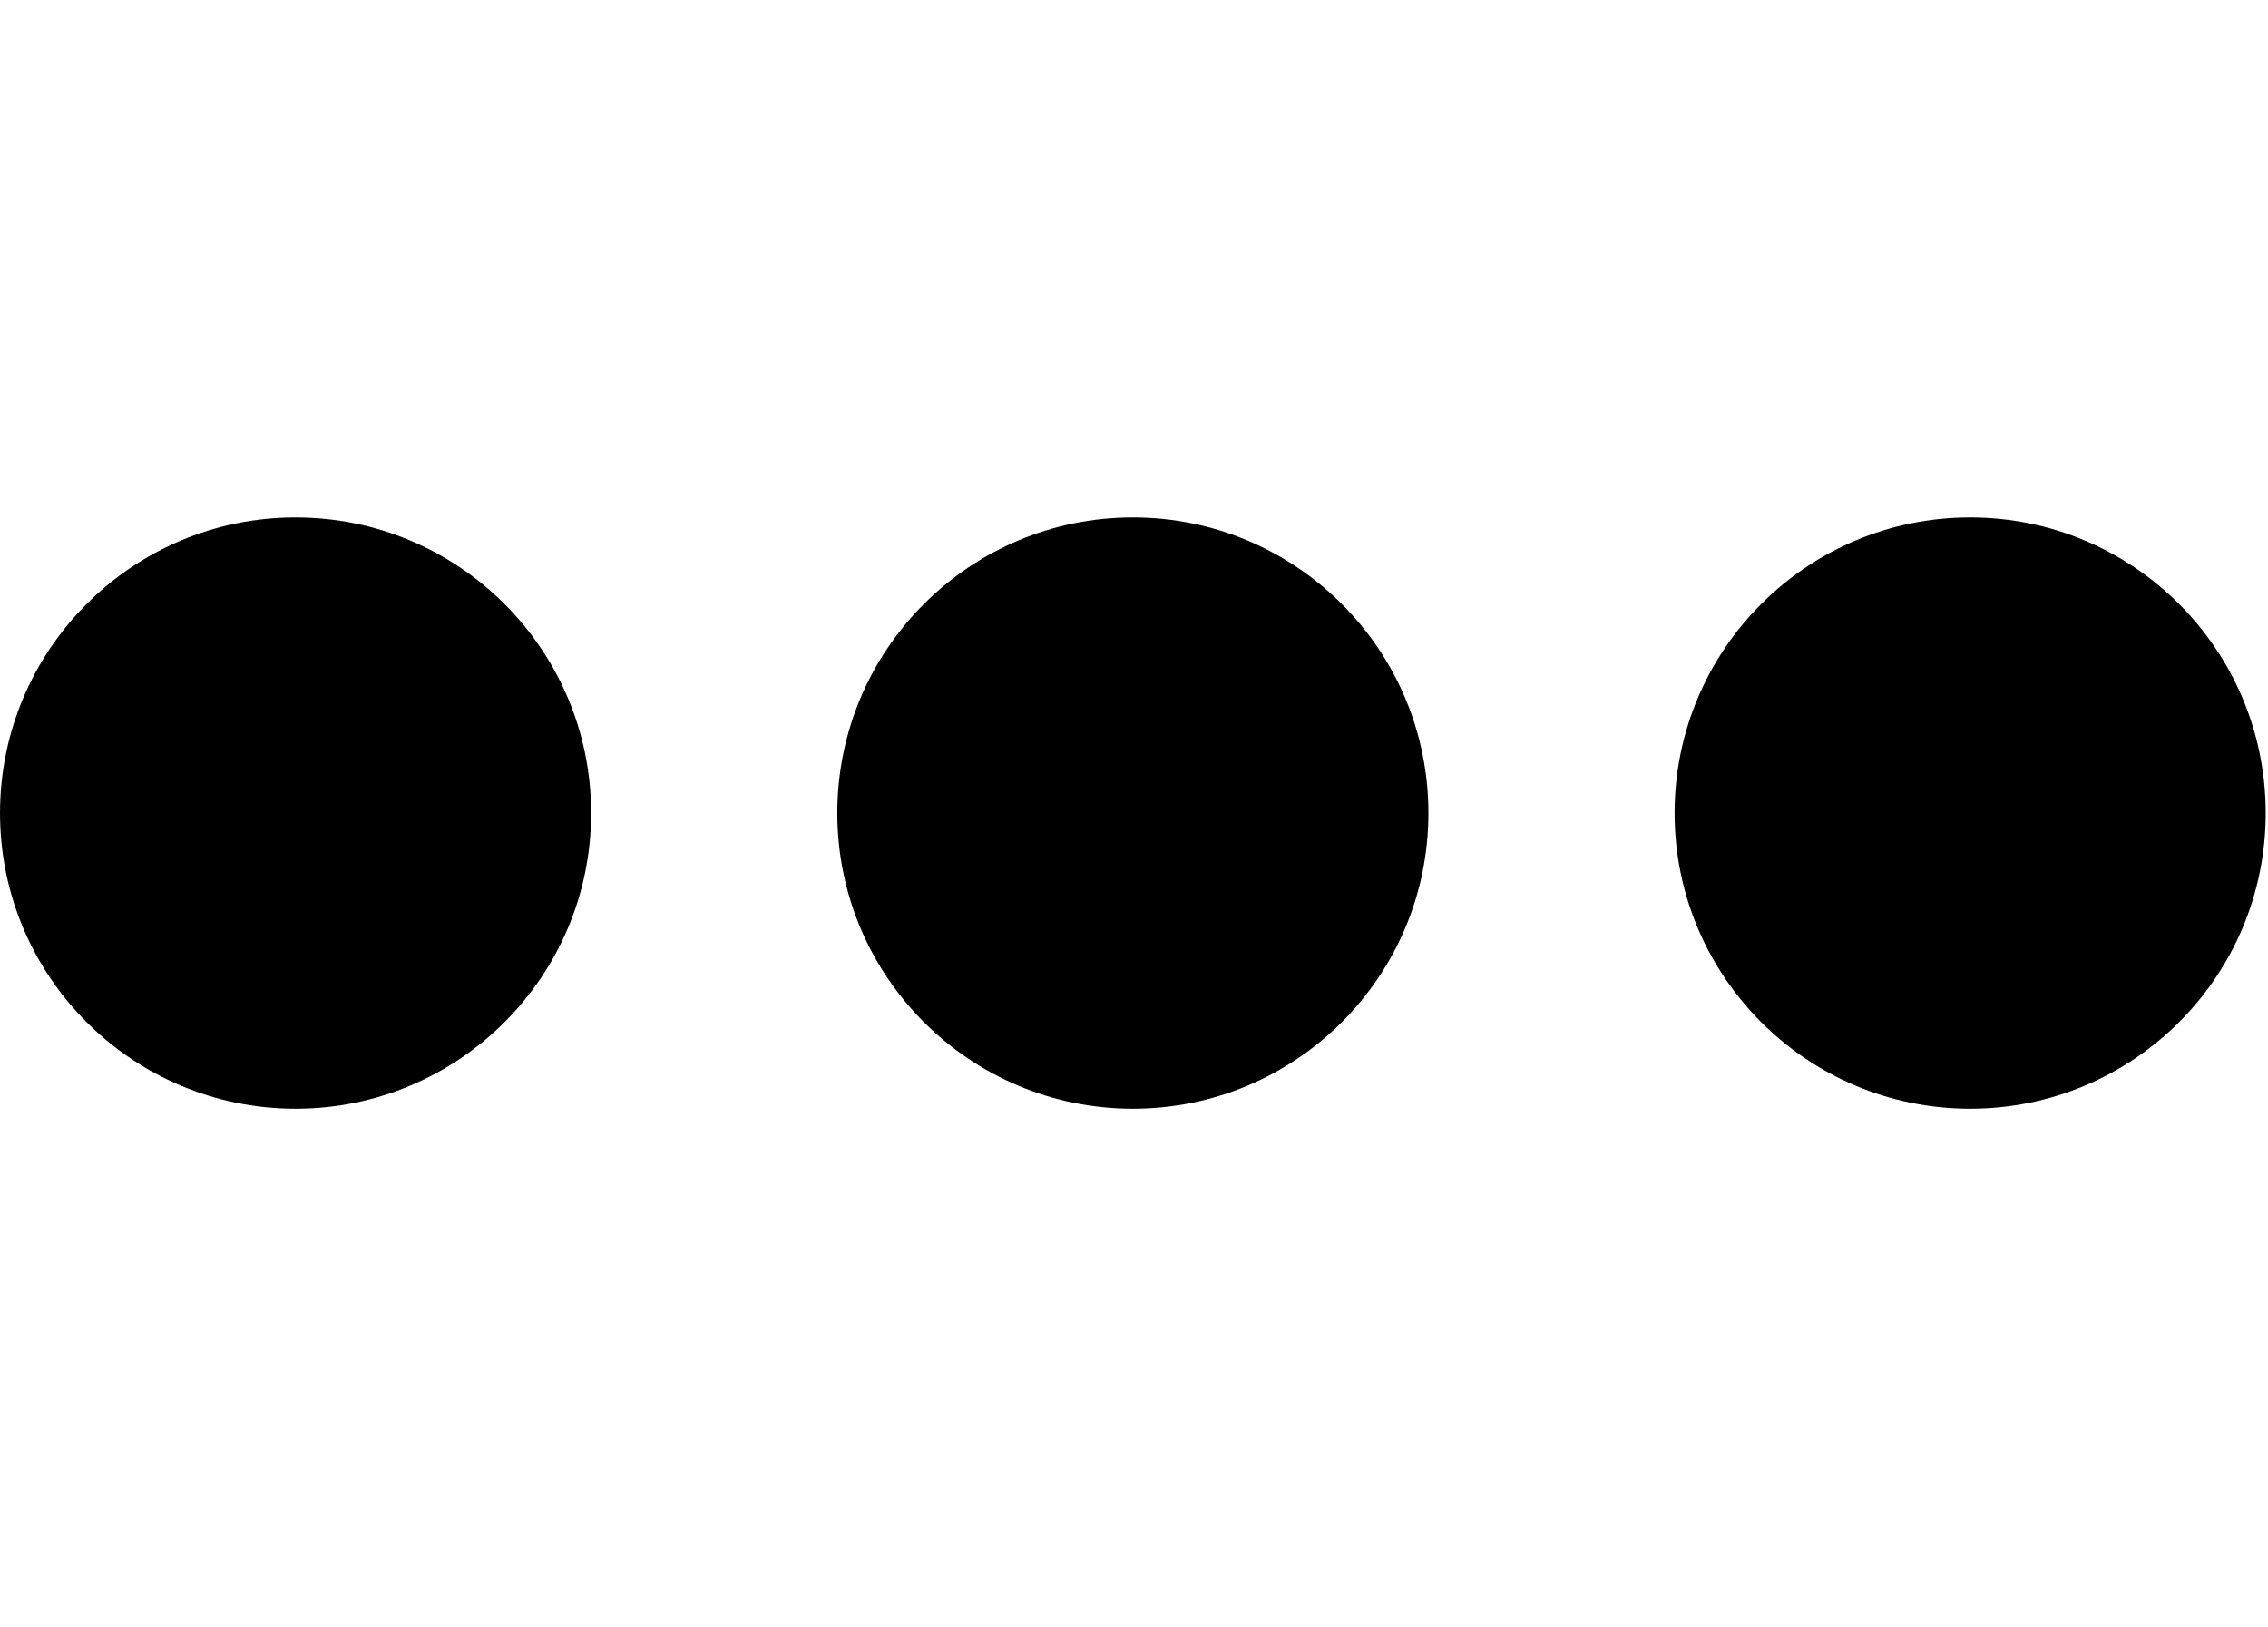
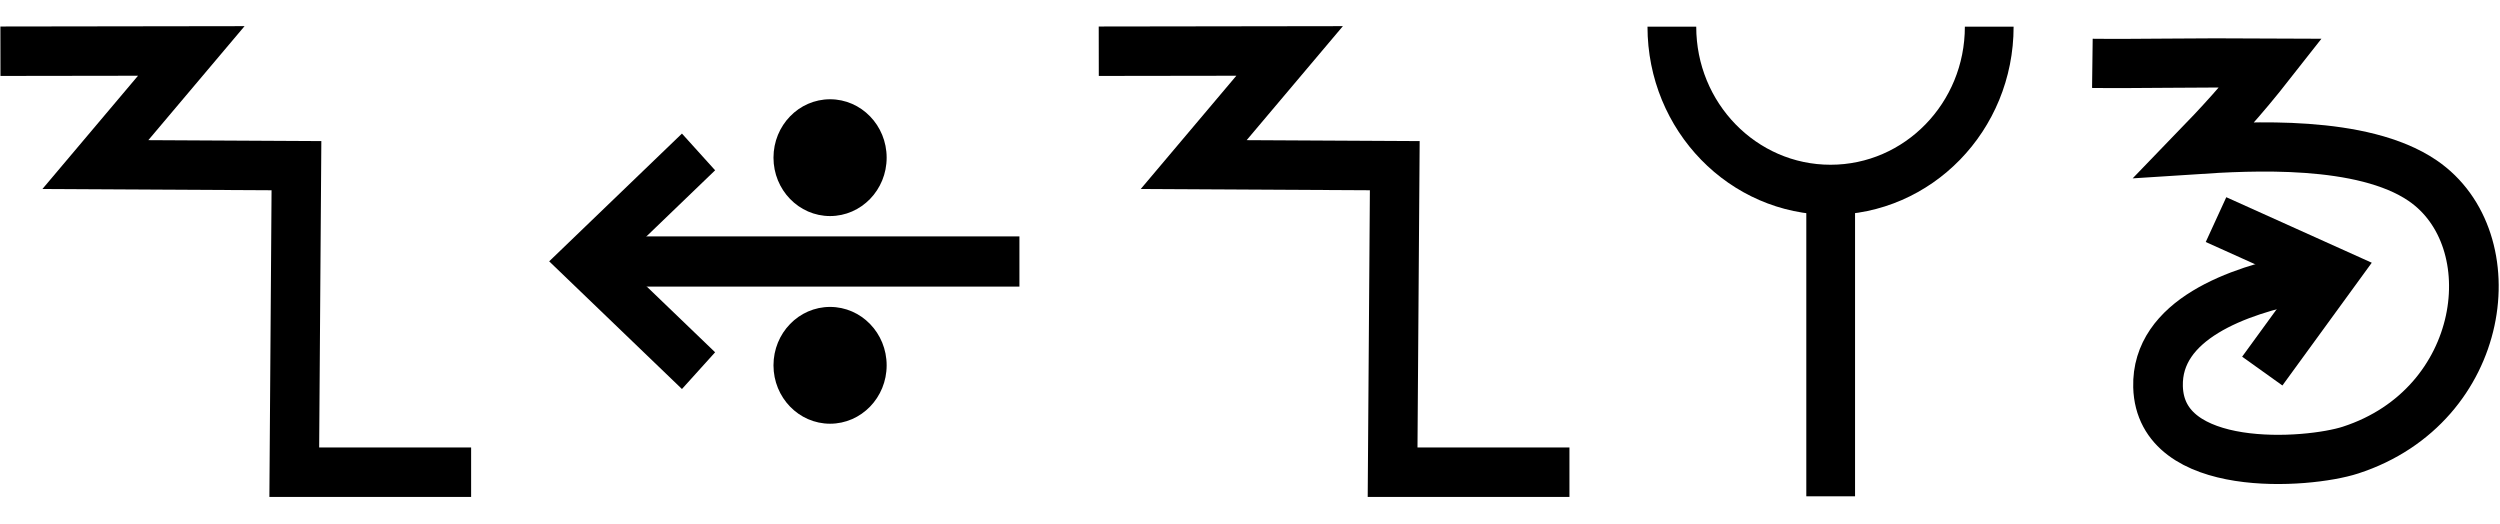
- <svg xmlns="http://www.w3.org/2000/svg" width="27.9" height="20" viewBox="0 0 27.9 20" version="1.1" id="svg3807">
+ <svg xmlns="http://www.w3.org/2000/svg" width="95.6" height="20" viewBox="0 0 95.6 20" version="1.1" id="svg3807">
  <g id="layer L1" transform="translate(0,10)">
    <g transform="translate(0,0)">
      <g id="layer1" transform="translate(0,-291.7083)">
        <g transform="matrix(1.172932,0,0,-0.9520283,-583.8196,-1486.07)" id="g10351" style="stroke-width:1.788;stroke-miterlimit:4;stroke-dasharray:none">
          <g transform="matrix(0.9094024,0,0,1.120415,45.09442,226.1223)" id="g10351-0" style="stroke-width:1.789;stroke-miterlimit:4;stroke-dasharray:none">
            <g id="g2601" transform="matrix(0.8925618,0,0,0.8925266,53.47671,-202.8362)" style="stroke-width:2.005">
-               <g id="g3084" transform="matrix(1.011122,0,0,0.9932151,-7.370096,-13.71252)" style="stroke-width:2.001">
-                 <g transform="matrix(0.8377975,0,0,0.8280196,-39.34358,-319.7406)" id="g10367" style="stroke-width:2.22;stroke-miterlimit:4;stroke-dasharray:none">
-                   <g id="g2860">
-                     <ellipse style="fill:#000000;fill-opacity:1;fill-rule:evenodd;stroke:none;stroke-width:2.03;stroke-linecap:butt;stroke-linejoin:miter;stroke-miterlimit:4;stroke-dasharray:none;stroke-opacity:1" id="path3355-3-9-8" cx="647.744" cy="-1866.407" rx="4.508" ry="4.644" />
+               <g transform="matrix(0.9161032,0,0,-0.9078513,101.9969,-4745.411)" id="g14246" style="stroke-width:2.177;stroke-miterlimit:4;stroke-dasharray:none">
+                 <g transform="matrix(1.222974,0,0,1.234139,-146.3597,738.2648)" id="g14253">
+                   <g transform="translate(-39.3611,1.9848)" id="g14264" style="stroke-width:1.772;stroke-miterlimit:4;stroke-dasharray:none">
+                     <g id="g10359-10-8" transform="matrix(1,0,0,-1,-52.73343,-5050.882)" style="stroke-width:1.772;stroke-miterlimit:4;stroke-dasharray:none">
+                       <path id="path4186-6-7-94-7-8-3-4-0-7-9-3-9-6-6-0-7" d="m 581.888,-1888.493 h -6.34 l 0.078,10.989 -7.209,0.039 3.439,4.074 -6.842,-0.01" style="fill:none;fill-rule:evenodd;stroke:#000000;stroke-width:1.772;stroke-linecap:butt;stroke-linejoin:miter;stroke-miterlimit:4;stroke-dasharray:none;stroke-opacity:1" />
+                     </g>
                  </g>
                </g>
              </g>
            </g>
          </g>
        </g>
      </g>
    </g>
-     <g transform="translate(10.3,0)">
+     <g transform="translate(21,0)">
      <g id="layer1" transform="translate(0,-291.7083)">
        <g transform="matrix(1.172932,0,0,-0.9520283,-583.8196,-1486.07)" id="g10351" style="stroke-width:1.788;stroke-miterlimit:4;stroke-dasharray:none">
          <g transform="matrix(0.9094024,0,0,1.120415,45.09442,226.1223)" id="g10351-0" style="stroke-width:1.789;stroke-miterlimit:4;stroke-dasharray:none">
            <g id="g2601" transform="matrix(0.8925618,0,0,0.8925266,53.47671,-202.8362)" style="stroke-width:2.005">
-               <g id="g3084" transform="matrix(1.011122,0,0,0.9932151,-7.370096,-13.71252)" style="stroke-width:2.001">
-                 <g transform="matrix(0.8377975,0,0,0.8280196,-39.34358,-319.7406)" id="g10367" style="stroke-width:2.22;stroke-miterlimit:4;stroke-dasharray:none">
-                   <g id="g2860">
-                     <ellipse style="fill:#000000;fill-opacity:1;fill-rule:evenodd;stroke:none;stroke-width:2.03;stroke-linecap:butt;stroke-linejoin:miter;stroke-miterlimit:4;stroke-dasharray:none;stroke-opacity:1" id="path3355-3-9-8" cx="647.744" cy="-1866.407" rx="4.508" ry="4.644" />
+               <g transform="matrix(0.9161032,0,0,-0.9078513,101.9969,-4745.411)" id="g14246" style="stroke-width:2.177;stroke-miterlimit:4;stroke-dasharray:none">
+                 <g transform="matrix(1.222974,0,0,1.234139,-146.3597,738.2648)" id="g14253">
+                   <g transform="translate(-39.3611,1.9848)" id="g14264" style="stroke-width:1.772;stroke-miterlimit:4;stroke-dasharray:none">
+                     <g id="g10359-10-8" transform="matrix(1,0,0,-1,-52.73343,-5050.882)" style="stroke-width:1.772;stroke-miterlimit:4;stroke-dasharray:none">
+                       <g transform="matrix(1,0,0,-1,9.453375,-5051.509)" id="g14371">
+                         <g id="g10364-8-3" transform="matrix(1,0,0,-1,-48.16121,-5051.049)" />
+                         <g transform="translate(-27.1658,1.5491)" id="g14427">
+                           <g id="g10367-880-7" transform="matrix(1,0,0,-1,-48.16121,-5051.049)" />
+                           <g transform="translate(-45.4538,2.7243)" id="g14438">
+                             <g id="g10370-7-5" transform="matrix(1,0,0,-1,-48.16121,-5051.049)" />
+                             <g transform="translate(-30.4313,0.6037)" id="g14451">
+                               <g id="g12601" style="stroke-width:2.605;stroke-miterlimit:4;stroke-dasharray:none" transform="matrix(0.6486516,0,0,0.7128036,230.9036,-908.8502)">
+                                 <g style="stroke-width:1.48;stroke-miterlimit:4;stroke-dasharray:none" transform="matrix(1.846011,0,0,-1.679871,592.5355,-3070.463)" id="g4509-93-8">
+                                   <g id="g20055" transform="matrix(0.8002002,0,0,0.8223537,5.468814,10.95793)" style="stroke-width:1.824">
+                                     <g id="g20314" transform="matrix(0.9998634,0,0,-1,0.00611664,131.9087)" style="stroke-width:1.824">
+                                       <g id="g22529" transform="matrix(-1,0,0,1,94.44605,-1.6809064e-6)">
+                                         <g id="g22811" transform="matrix(1,0,0,-1,0,132.1269)">
+                                           <g id="g1305">
+                                             <g id="g2215" transform="translate(-4.2196546e-7,9.52066)">
+                                               <g id="layer1-6-3-56-3-8-9" transform="matrix(-0.7177191,0,0,-0.698289,-398.6905,-82.09261)" style="stroke-width:3.789;stroke-miterlimit:4;stroke-dasharray:none">
+                                                 <g transform="matrix(5.820712,0,0,5.820712,-711.3569,-666.8932)" id="g5414-3-0-2-5-3-2" style="stroke-width:3.789">
+                                                   <g transform="matrix(0.2597607,0,0,0.2597607,12.18558,38.7607)" id="g4442-6-1-3-9-93-5-0" style="stroke-width:3.789">
+                                                     <g transform="rotate(180,65.80256,172.9668)" id="g4446-6-9-0-0-1-4-6-2" style="stroke-width:3.789">
+                                                       <g transform="translate(-1.010153,-6.12405)" id="g4404-1-2-4-9-2-1-5-3" style="stroke-width:3.789">
+                                                         <g id="g2346" transform="translate(-4.876876,-21.22961)">
+                                                           <g id="g9900-0-2-1-1-5-0-1-90" transform="matrix(-0.5723425,0,0,-0.5907145,510.7113,-1657.894)" style="stroke-width:2.931;stroke-miterlimit:4;stroke-dasharray:none">
+                                                             <g id="g9907-1-4-0-2-0-3-4-7" transform="translate(354.9676,224.1529)" style="stroke-width:2.931;stroke-miterlimit:4;stroke-dasharray:none">
+                                                               <path transform="matrix(-1,0,0,1,483.4211,17.5)" id="path4186-6-7-9-5-81-3-1-0-4-3-4-9-0-3-6" d="m 150.059,-3408.389 h 25.098" style="fill:none;fill-rule:evenodd;stroke:#000000;stroke-width:2.931;stroke-linecap:butt;stroke-linejoin:miter;stroke-miterlimit:4;stroke-dasharray:none;stroke-opacity:1" />
+                                                               <path transform="matrix(-1,0,0,1,483.4211,17.5)" id="path4186-6-7-9-2-6-2-1-1-25-5-0-7-9-3-7-6" d="m 169.392,-3402.017 6.849,-6.381 -6.849,-6.386" style="fill:none;fill-rule:evenodd;stroke:#000000;stroke-width:2.931;stroke-linecap:butt;stroke-linejoin:miter;stroke-miterlimit:4;stroke-dasharray:none;stroke-opacity:1" />
+                                                               <g id="g9894-1-9-0-8-8-3-2-8" transform="translate(-20.07522,-17.19303)" style="stroke-width:2.931;stroke-miterlimit:4;stroke-dasharray:none">
+                                                                 <circle r="3.409" cy="-3379.757" cx="342.029" id="path3355-3-8-24-5-2-6-9-5-3-0-0-1-0-6-3-3-3-4-3-1-7-3-8-9-3-4-6-6-5-2-2-9-1-4-6-0-7-7-77" style="fill:#000000;fill-opacity:1;fill-rule:evenodd;stroke:none;stroke-width:2.931;stroke-linecap:butt;stroke-linejoin:miter;stroke-miterlimit:4;stroke-dasharray:none;stroke-opacity:1" />
+                                                                 <circle r="3.409" cy="-3367.635" cx="342.029" id="path3355-3-8-9-3-1-1-1-5-5-4-2-3-8-4-5-1-2-1-9-6-2-0-9-8-5-3-9-0-79-0-6-19-7-2-5-3-2-9-3-6" style="fill:#000000;fill-opacity:1;fill-rule:evenodd;stroke:none;stroke-width:2.931;stroke-linecap:butt;stroke-linejoin:miter;stroke-miterlimit:4;stroke-dasharray:none;stroke-opacity:1" />
+                                                               </g>
+                                                             </g>
+                                                           </g>
+                                                         </g>
+                                                       </g>
+                                                     </g>
+                                                   </g>
+                                                 </g>
+                                               </g>
+                                             </g>
+                                           </g>
+                                         </g>
+                                       </g>
+                                     </g>
+                                   </g>
+                                 </g>
+                               </g>
+                             </g>
+                           </g>
+                         </g>
+                       </g>
+                     </g>
                  </g>
                </g>
              </g>
            </g>
          </g>
        </g>
      </g>
    </g>
-     <g transform="translate(20.6,0)">
+     <g transform="translate(42,0)">
      <g id="layer1" transform="translate(0,-291.7083)">
        <g transform="matrix(1.172932,0,0,-0.9520283,-583.8196,-1486.07)" id="g10351" style="stroke-width:1.788;stroke-miterlimit:4;stroke-dasharray:none">
          <g transform="matrix(0.9094024,0,0,1.120415,45.09442,226.1223)" id="g10351-0" style="stroke-width:1.789;stroke-miterlimit:4;stroke-dasharray:none">
            <g id="g2601" transform="matrix(0.8925618,0,0,0.8925266,53.47671,-202.8362)" style="stroke-width:2.005">
-               <g id="g3084" transform="matrix(1.011122,0,0,0.9932151,-7.370096,-13.71252)" style="stroke-width:2.001">
-                 <g transform="matrix(0.8377975,0,0,0.8280196,-39.34358,-319.7406)" id="g10367" style="stroke-width:2.22;stroke-miterlimit:4;stroke-dasharray:none">
-                   <g id="g2860">
-                     <ellipse style="fill:#000000;fill-opacity:1;fill-rule:evenodd;stroke:none;stroke-width:2.03;stroke-linecap:butt;stroke-linejoin:miter;stroke-miterlimit:4;stroke-dasharray:none;stroke-opacity:1" id="path3355-3-9-8" cx="647.744" cy="-1866.407" rx="4.508" ry="4.644" />
+               <g transform="matrix(0.9161032,0,0,-0.9078513,101.9969,-4745.411)" id="g14246" style="stroke-width:2.177;stroke-miterlimit:4;stroke-dasharray:none">
+                 <g transform="matrix(1.222974,0,0,1.234139,-146.3597,738.2648)" id="g14253">
+                   <g transform="translate(-39.3611,1.9848)" id="g14264" style="stroke-width:1.772;stroke-miterlimit:4;stroke-dasharray:none">
+                     <g id="g10359-10-8" transform="matrix(1,0,0,-1,-52.73343,-5050.882)" style="stroke-width:1.772;stroke-miterlimit:4;stroke-dasharray:none">
+                       <path id="path4186-6-7-94-7-8-3-4-0-7-9-3-9-6-6-0-7" d="m 581.888,-1888.493 h -6.34 l 0.078,10.989 -7.209,0.039 3.439,4.074 -6.842,-0.01" style="fill:none;fill-rule:evenodd;stroke:#000000;stroke-width:1.772;stroke-linecap:butt;stroke-linejoin:miter;stroke-miterlimit:4;stroke-dasharray:none;stroke-opacity:1" />
+                     </g>
+                   </g>
+                 </g>
+               </g>
+             </g>
+           </g>
+         </g>
+       </g>
+     </g>
+     <g transform="translate(63,0)">
+       <g id="layer1" transform="translate(0,-291.7083)">
+         <g transform="matrix(1.172932,0,0,-0.9520283,-583.8196,-1486.07)" id="g10351" style="stroke-width:1.788;stroke-miterlimit:4;stroke-dasharray:none">
+           <g transform="matrix(0.9094024,0,0,1.120415,45.09442,226.1223)" id="g10351-0" style="stroke-width:1.789;stroke-miterlimit:4;stroke-dasharray:none">
+             <g id="g2601" transform="matrix(0.8925618,0,0,0.8925266,53.47671,-202.8362)" style="stroke-width:2.005">
+               <g transform="matrix(0.9161032,0,0,-0.9078513,101.9969,-4745.411)" id="g14246" style="stroke-width:2.177;stroke-miterlimit:4;stroke-dasharray:none">
+                 <g transform="matrix(1.222974,0,0,1.234139,-146.3597,738.2648)" id="g14253">
+                   <g transform="translate(-39.3611,1.9848)" id="g14264" style="stroke-width:1.772;stroke-miterlimit:4;stroke-dasharray:none">
+                     <g id="g10359-10-8" transform="matrix(1,0,0,-1,-52.73343,-5050.882)" style="stroke-width:1.772;stroke-miterlimit:4;stroke-dasharray:none">
+                       <g transform="matrix(1,0,0,-1,9.453375,-5051.509)" id="g14371">
+                         <g id="g10364-8-3" transform="matrix(1,0,0,-1,-48.16121,-5051.049)" />
+                         <g transform="translate(-27.1658,1.5491)" id="g14427">
+                           <g id="g10367-880-7" transform="matrix(1,0,0,-1,-48.16121,-5051.049)" />
+                           <g transform="translate(-45.4538,2.7243)" id="g14438">
+                             <g id="g10370-7-5" transform="matrix(1,0,0,-1,-48.16121,-5051.049)" />
+                             <g transform="translate(-30.4313,0.6037)" id="g14451">
+                               <g id="g12601" style="stroke-width:2.605;stroke-miterlimit:4;stroke-dasharray:none" transform="matrix(0.6486516,0,0,0.7128036,230.9036,-908.8502)">
+                                 <g style="stroke-width:1.48;stroke-miterlimit:4;stroke-dasharray:none" transform="matrix(1.846011,0,0,-1.679871,592.5355,-3070.463)" id="g4509-93-8">
+                                   <g id="g20055" transform="matrix(0.8002002,0,0,0.8223537,5.468814,10.95793)" style="stroke-width:1.824">
+                                     <g id="g20314" transform="matrix(0.9998634,0,0,1,0.00611664,-0.218186)" style="stroke-width:1.824">
+                                       <path style="fill:none;fill-rule:evenodd;stroke:#000000;stroke-width:1.824;stroke-linecap:butt;stroke-linejoin:miter;stroke-miterlimit:4;stroke-dasharray:none;stroke-opacity:1" d="m 39.312,74.612 c 0,-3.279 2.658,-5.938 5.938,-5.938 3.279,0 5.938,2.658 5.938,5.938" id="path3355-7-7-8-27" />
+                                       <path style="fill:none;fill-rule:evenodd;stroke:#000000;stroke-width:1.824;stroke-linecap:butt;stroke-linejoin:miter;stroke-miterlimit:4;stroke-dasharray:none;stroke-opacity:1" d="M 45.255,57.515 V 68.398" id="path4186-6-7-5-4-9-2" />
+                                     </g>
+                                   </g>
+                                 </g>
+                               </g>
+                             </g>
+                           </g>
+                         </g>
+                       </g>
+                     </g>
+                   </g>
+                 </g>
+               </g>
+             </g>
+           </g>
+         </g>
+       </g>
+     </g>
+     <g transform="translate(80,0)">
+       <g id="layer1" transform="translate(0,-291.7083)">
+         <g transform="matrix(1.172932,0,0,-0.9520283,-583.8196,-1486.07)" id="g10351" style="stroke-width:1.788;stroke-miterlimit:4;stroke-dasharray:none">
+           <g transform="matrix(0.9094024,0,0,1.120415,45.09442,226.1223)" id="g10351-0" style="stroke-width:1.789;stroke-miterlimit:4;stroke-dasharray:none">
+             <g id="g2601" transform="matrix(0.8925618,0,0,0.8925266,53.47671,-202.8362)" style="stroke-width:2.005">
+               <g transform="matrix(0.9161032,0,0,-0.9078513,101.9969,-4745.411)" id="g14246" style="stroke-width:2.177;stroke-miterlimit:4;stroke-dasharray:none">
+                 <g id="g6763" transform="translate(-10.38143,-1.849733)">
+                   <g id="g6869">
+                     <path id="path4186-6-7-9-2-6-0-9-9-27-3-1-4-5-5" d="m 447.806,-3171.439 5.168,2.349 -3.14,4.353" style="fill:none;fill-opacity:1;fill-rule:evenodd;stroke:#000000;stroke-width:2.177;stroke-linecap:butt;stroke-linejoin:miter;stroke-miterlimit:4;stroke-dasharray:none;stroke-opacity:1" />
+                     <path id="path3355-2-3-0-7-5-4-0-4" d="m 442.385,-3178.352 c 1.916,0.024 4.296,-0.038 7.829,-0.015 -1.304,1.678 -2.299,2.749 -3.338,3.833 2.415,-0.159 7.344,-0.446 9.983,1.367 3.791,2.606 2.833,9.96 -3.152,11.924 -1.908,0.626 -8.339,1.076 -8.443,-2.799 -0.08,-2.971 3.51,-4.255 6.3,-4.806" style="fill:none;fill-opacity:1;fill-rule:evenodd;stroke:#000000;stroke-width:2.177;stroke-linecap:butt;stroke-linejoin:miter;stroke-miterlimit:4;stroke-dasharray:none;stroke-opacity:1" />
                  </g>
                </g>
              </g>
            </g>
          </g>
        </g>
      </g>
    </g>
  </g>
</svg>
